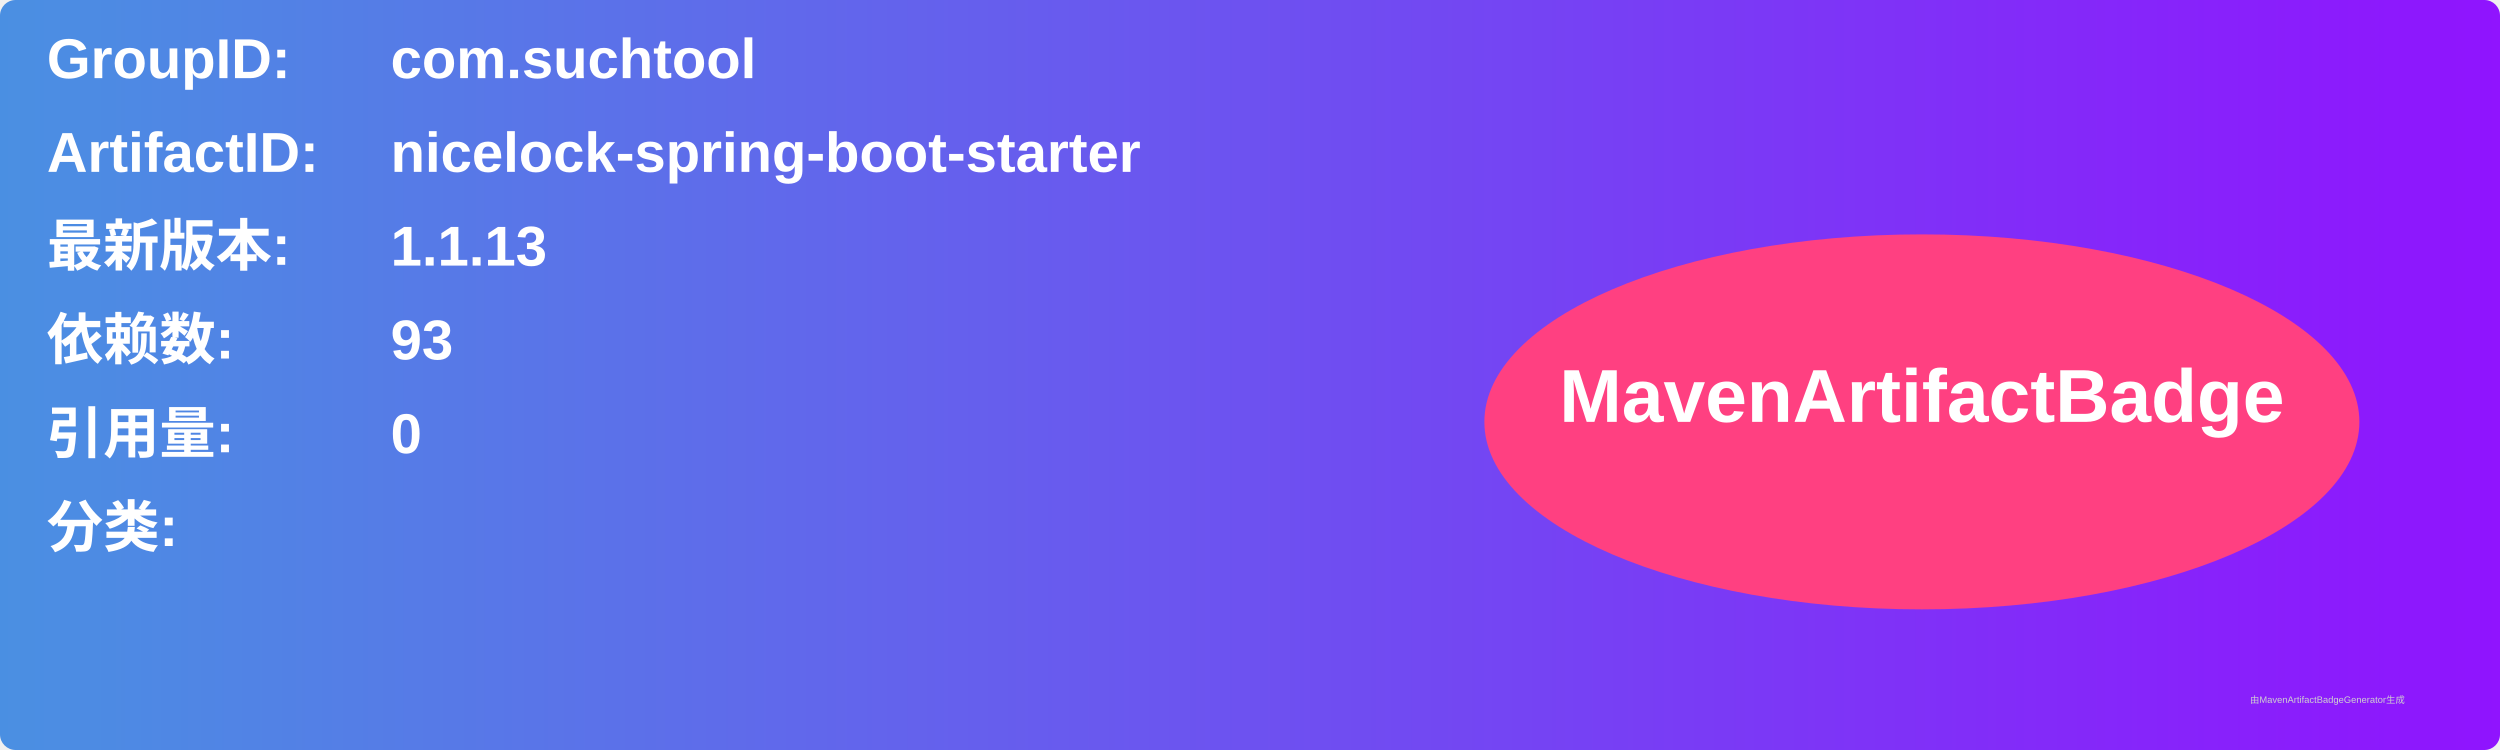
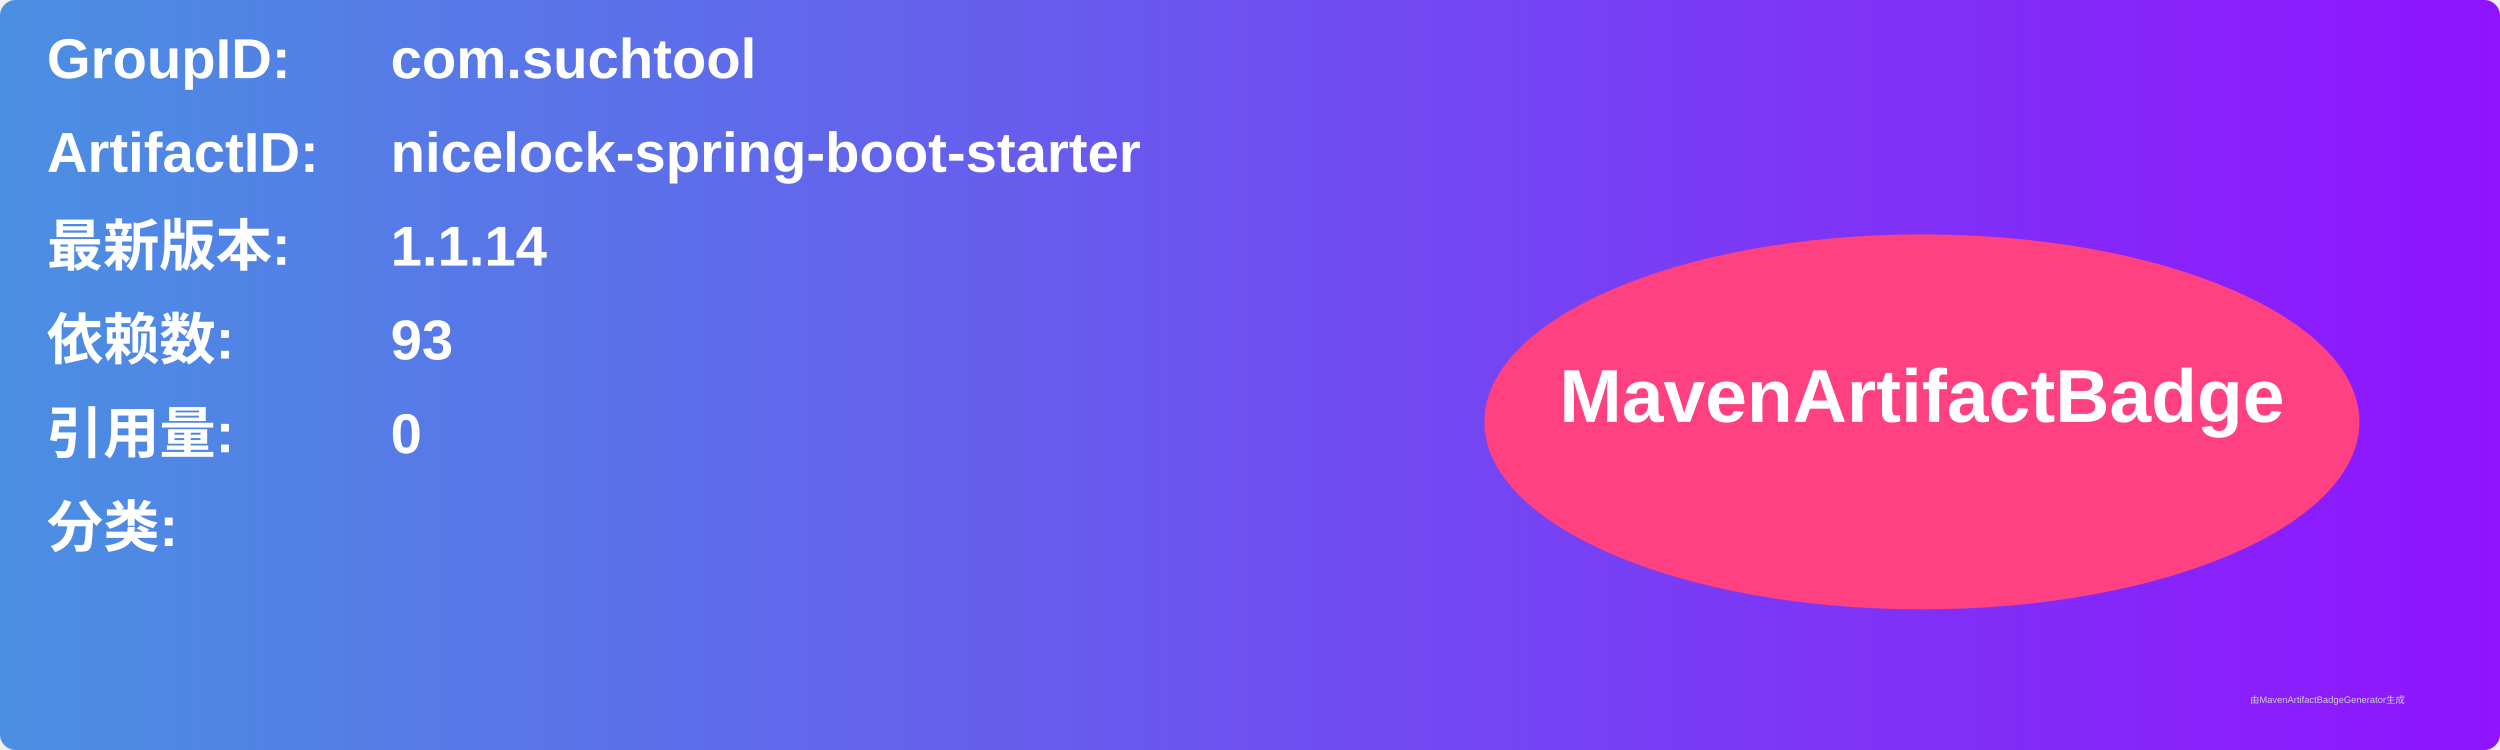
<svg xmlns="http://www.w3.org/2000/svg" width="800" height="240" viewBox="0 0 800 240">
  <linearGradient id="grad" x1="0%" y1="0%" x2="100%" y2="0%">
    <stop offset="0%" stop-color="#4a90e2" />
    <stop offset="100%" stop-color="#9013fe" />
  </linearGradient>
  <rect width="100%" height="100%" rx="5" ry="5" fill="url(#grad)" />
  <g transform="translate(15, 15)">
    <text x="0" y="10" font-family="Arial" font-size="18" fill="white" font-weight="bold" width="260">GroupID:</text>
    <text x="110" y="10" font-family="Arial" font-size="18" fill="white" font-weight="bold" width="460">com.suchtool</text>
    <text x="0" y="40" font-family="Arial" font-size="18" fill="white" font-weight="bold" width="260">ArtifactID:</text>
    <text x="110" y="40" font-family="Arial" font-size="18" fill="white" font-weight="bold" width="460">nicelock-spring-boot-starter</text>
    <text x="0" y="70" font-family="Arial" font-size="18" fill="white" font-weight="bold">最新版本:</text>
    <text x="110" y="70" font-family="Arial" font-size="18" fill="white" font-weight="bold">
-       <tspan font-weight="bold">1.1.13</tspan>
+       <tspan font-weight="bold">1.1.14</tspan>
    </text>
    <text x="0" y="100" font-family="Arial" font-size="18" fill="white" font-weight="bold">依赖数: </text>
    <text x="110" y="100" font-family="Arial" font-size="18" fill="white">
      <tspan font-weight="bold">93</tspan>
    </text>
    <text x="0" y="130" font-family="Arial" font-size="18" fill="white" font-weight="bold">引用量: </text>
    <text x="110" y="130" font-family="Arial" font-size="18" fill="white">
      <tspan font-weight="bold">0</tspan>
    </text>
    <text x="0" y="160" font-family="Arial" font-size="18" fill="white" font-weight="bold">分类:</text>
    <text x="10" y="190" font-family="Arial" font-size="10" fill="white">
      <tspan font-weight="bold" />
    </text>
    <ellipse cx="600" cy="120" rx="140" ry="60" fill="#ff4081" />
    <text x="600" y="120" text-anchor="middle" font-family="Arial" font-size="24" fill="white" font-weight="bold">MavenArtifactBadge</text>
  </g>
  <text x="720" y="225" font-family="Arial" font-size="3" fill="#d0d0d0">由MavenArtifactBadgeGenerator生成</text>
</svg>
